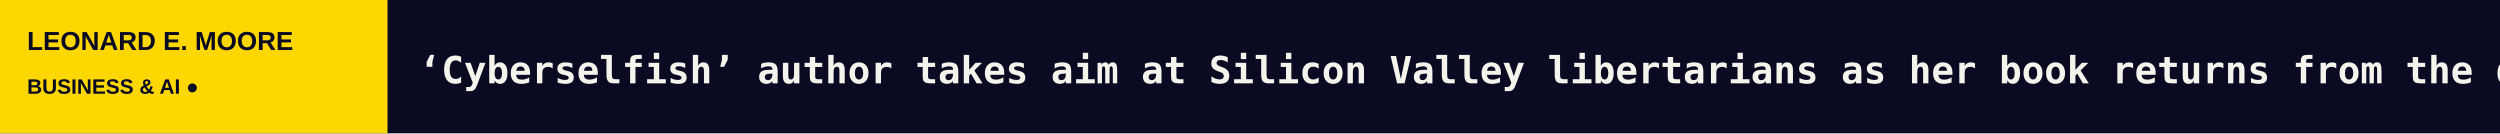
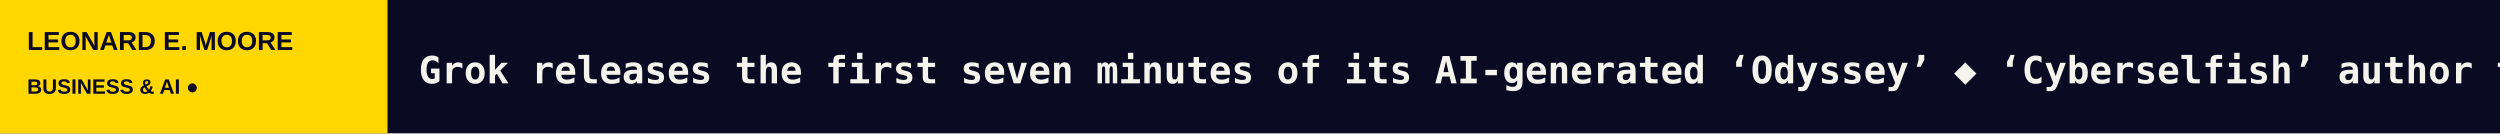
<svg xmlns="http://www.w3.org/2000/svg" width="1200" height="64" viewBox="0 0 1200 64" role="img" aria-label="LEONARD E. MOORE scrolling headlines">
  <rect width="1200" height="64" fill="#0A0A23" />
  <rect width="186" height="64" fill="#FFD700" />
  <text x="13" y="24" fill="#0A0A23" font-size="12.5" font-family="Arial,sans-serif" font-weight="800">LEONARD E. MOORE</text>
  <text x="13" y="45" fill="#0A0A23" font-size="10" font-family="Arial,sans-serif" font-weight="800">BUSINESS &amp; AI  ●</text>
  <defs>
    <clipPath id="window">
      <rect x="186" y="0" width="1014" height="64" />
    </clipPath>
  </defs>
  <g clip-path="url(#window)">
    <g>
-       <text x="201" y="40" font-size="18" font-weight="600" font-family="monospace" fill="#F5F4EC" textLength="4875" lengthAdjust="spacing">‘Cyberselfish’ author takes aim at Silicon Valley libertarians as her book returns from the dead   ◆   AI delivers ‘zero financial payoff’ to most companies, Apollo economist says   ◆   TechCrunch Mobility: Blue-green is the color of autonomy   ◆   The hottest AI wearables and gadgets you should know about   ◆   Starlink seems to be working normally again in Ukraine   ◆   Will AI expose the rickety infrastructure of the internet?   ◆   </text>
-       <text x="5076" y="40" font-size="18" font-weight="600" font-family="monospace" fill="#F5F4EC" textLength="4875" lengthAdjust="spacing">‘Cyberselfish’ author takes aim at Silicon Valley libertarians as her book returns from the dead   ◆   AI delivers ‘zero financial payoff’ to most companies, Apollo economist says   ◆   TechCrunch Mobility: Blue-green is the color of autonomy   ◆   The hottest AI wearables and gadgets you should know about   ◆   Starlink seems to be working normally again in Ukraine   ◆   Will AI expose the rickety infrastructure of the internet?   ◆   </text>
-       <animateTransform attributeName="transform" type="translate" from="0 0" to="-4875 0" dur="72s" repeatCount="indefinite" />
+       <text x="201" y="40" font-size="18" font-weight="600" font-family="monospace" fill="#F5F4EC" textLength="4908" lengthAdjust="spacing">Grok releases the first seven minutes of its AI-generated ‘Odyssey’   ◆   ‘Cyberselfish’ author takes aim at techno-libertarianism as her book returns from the dead   ◆   AI delivers ‘zero financial payoff’ to most companies, Apollo economist says   ◆   TechCrunch Mobility: Blue-green is the color of autonomy   ◆   The hottest AI wearables and gadgets you should know about   ◆   Starlink seems to be working normally again in Ukraine   ◆   </text>
+       <text x="5109" y="40" font-size="18" font-weight="600" font-family="monospace" fill="#F5F4EC" textLength="4908" lengthAdjust="spacing">Grok releases the first seven minutes of its AI-generated ‘Odyssey’   ◆   ‘Cyberselfish’ author takes aim at techno-libertarianism as her book returns from the dead   ◆   AI delivers ‘zero financial payoff’ to most companies, Apollo economist says   ◆   TechCrunch Mobility: Blue-green is the color of autonomy   ◆   The hottest AI wearables and gadgets you should know about   ◆   Starlink seems to be working normally again in Ukraine   ◆   </text>
+       <animateTransform attributeName="transform" type="translate" from="0 0" to="-4908 0" dur="72s" repeatCount="indefinite" />
    </g>
  </g>
</svg>
